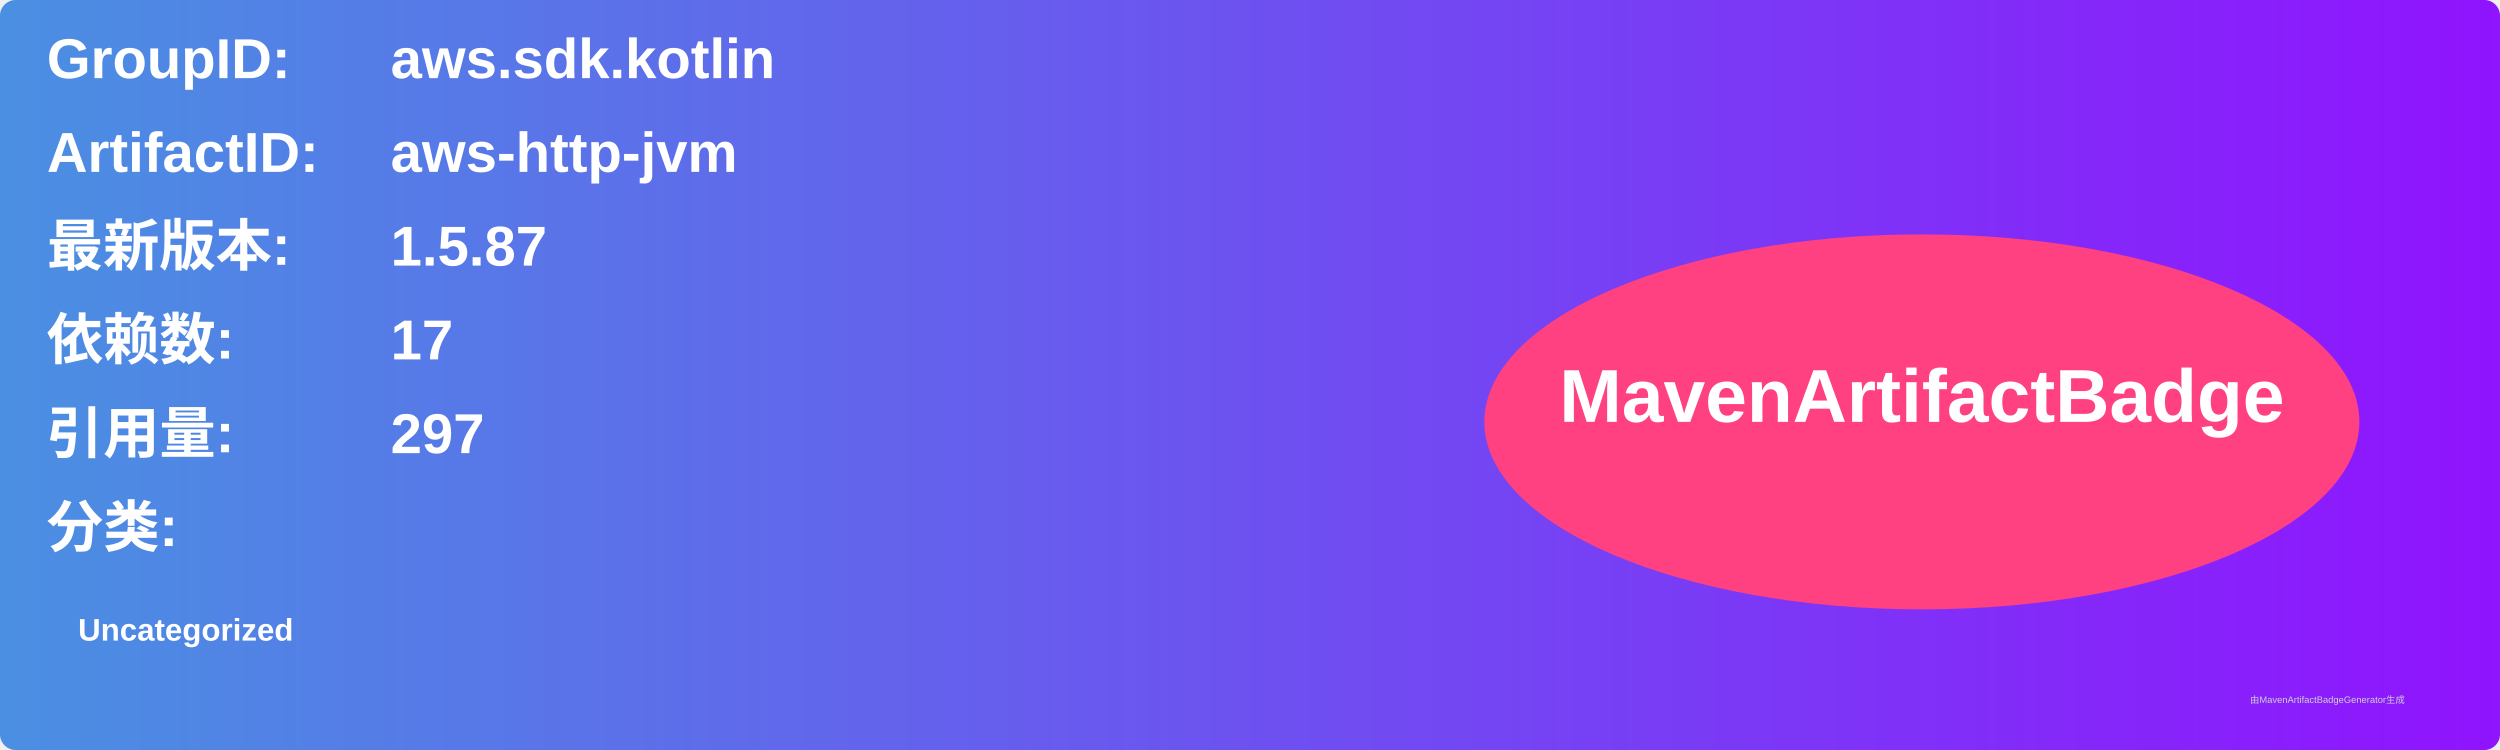
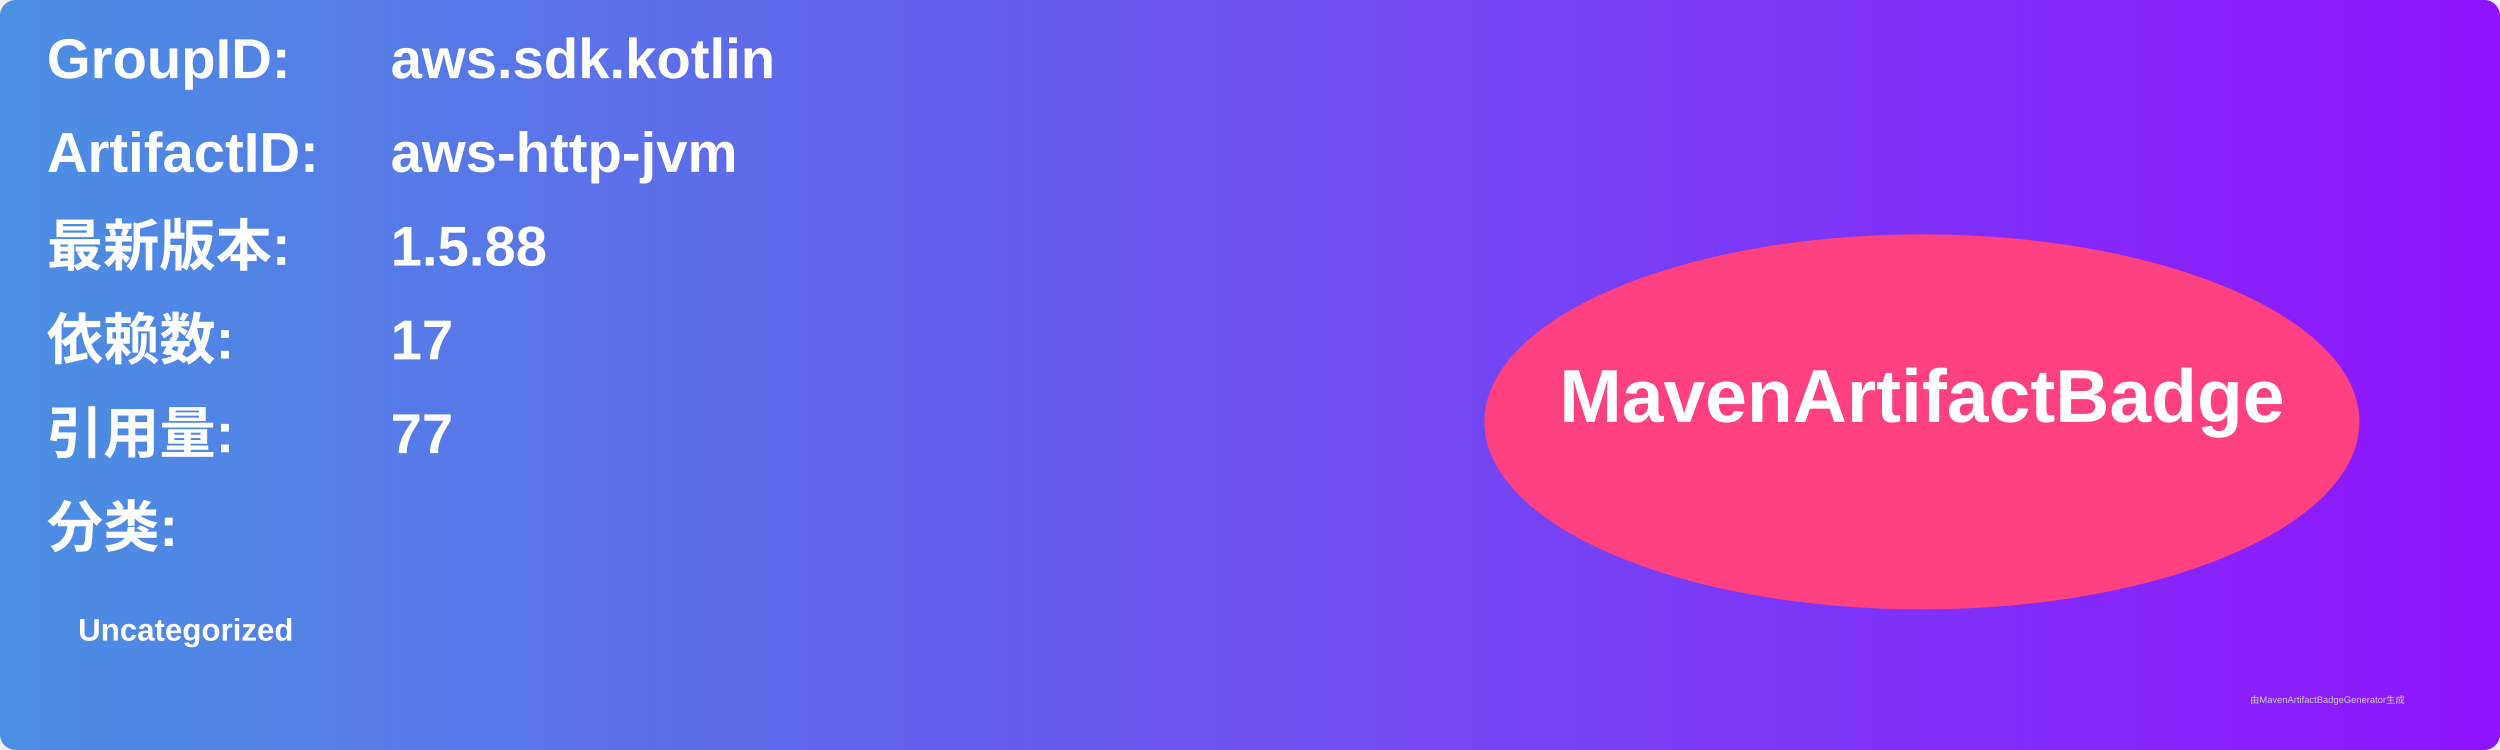
<svg xmlns="http://www.w3.org/2000/svg" width="800" height="240" viewBox="0 0 800 240">
  <linearGradient id="grad" x1="0%" y1="0%" x2="100%" y2="0%">
    <stop offset="0%" stop-color="#4a90e2" />
    <stop offset="100%" stop-color="#9013fe" />
  </linearGradient>
  <rect width="100%" height="100%" rx="5" ry="5" fill="url(#grad)" />
  <g transform="translate(15, 15)">
    <text x="0" y="10" font-family="Arial" font-size="18" fill="white" font-weight="bold" width="260">GroupID:</text>
    <text x="110" y="10" font-family="Arial" font-size="18" fill="white" font-weight="bold" width="460">aws.sdk.kotlin</text>
    <text x="0" y="40" font-family="Arial" font-size="18" fill="white" font-weight="bold" width="260">ArtifactID:</text>
    <text x="110" y="40" font-family="Arial" font-size="18" fill="white" font-weight="bold" width="460">aws-http-jvm</text>
    <text x="0" y="70" font-family="Arial" font-size="18" fill="white" font-weight="bold">最新版本:</text>
    <text x="110" y="70" font-family="Arial" font-size="18" fill="white" font-weight="bold">
-       <tspan font-weight="bold">1.5.87</tspan>
+       <tspan font-weight="bold">1.5.88</tspan>
    </text>
    <text x="0" y="100" font-family="Arial" font-size="18" fill="white" font-weight="bold">依赖数: </text>
    <text x="110" y="100" font-family="Arial" font-size="18" fill="white">
      <tspan font-weight="bold">17</tspan>
    </text>
    <text x="0" y="130" font-family="Arial" font-size="18" fill="white" font-weight="bold">引用量: </text>
    <text x="110" y="130" font-family="Arial" font-size="18" fill="white">
-       <tspan font-weight="bold">297</tspan>
+       <tspan font-weight="bold">77</tspan>
    </text>
    <text x="0" y="160" font-family="Arial" font-size="18" fill="white" font-weight="bold">分类:</text>
    <text x="10" y="190" font-family="Arial" font-size="10" fill="white">
      <tspan font-weight="bold">Uncategorized</tspan>
    </text>
    <ellipse cx="600" cy="120" rx="140" ry="60" fill="#ff4081" />
    <text x="600" y="120" text-anchor="middle" font-family="Arial" font-size="24" fill="white" font-weight="bold">MavenArtifactBadge</text>
  </g>
  <text x="720" y="225" font-family="Arial" font-size="3" fill="#d0d0d0">由MavenArtifactBadgeGenerator生成</text>
</svg>
